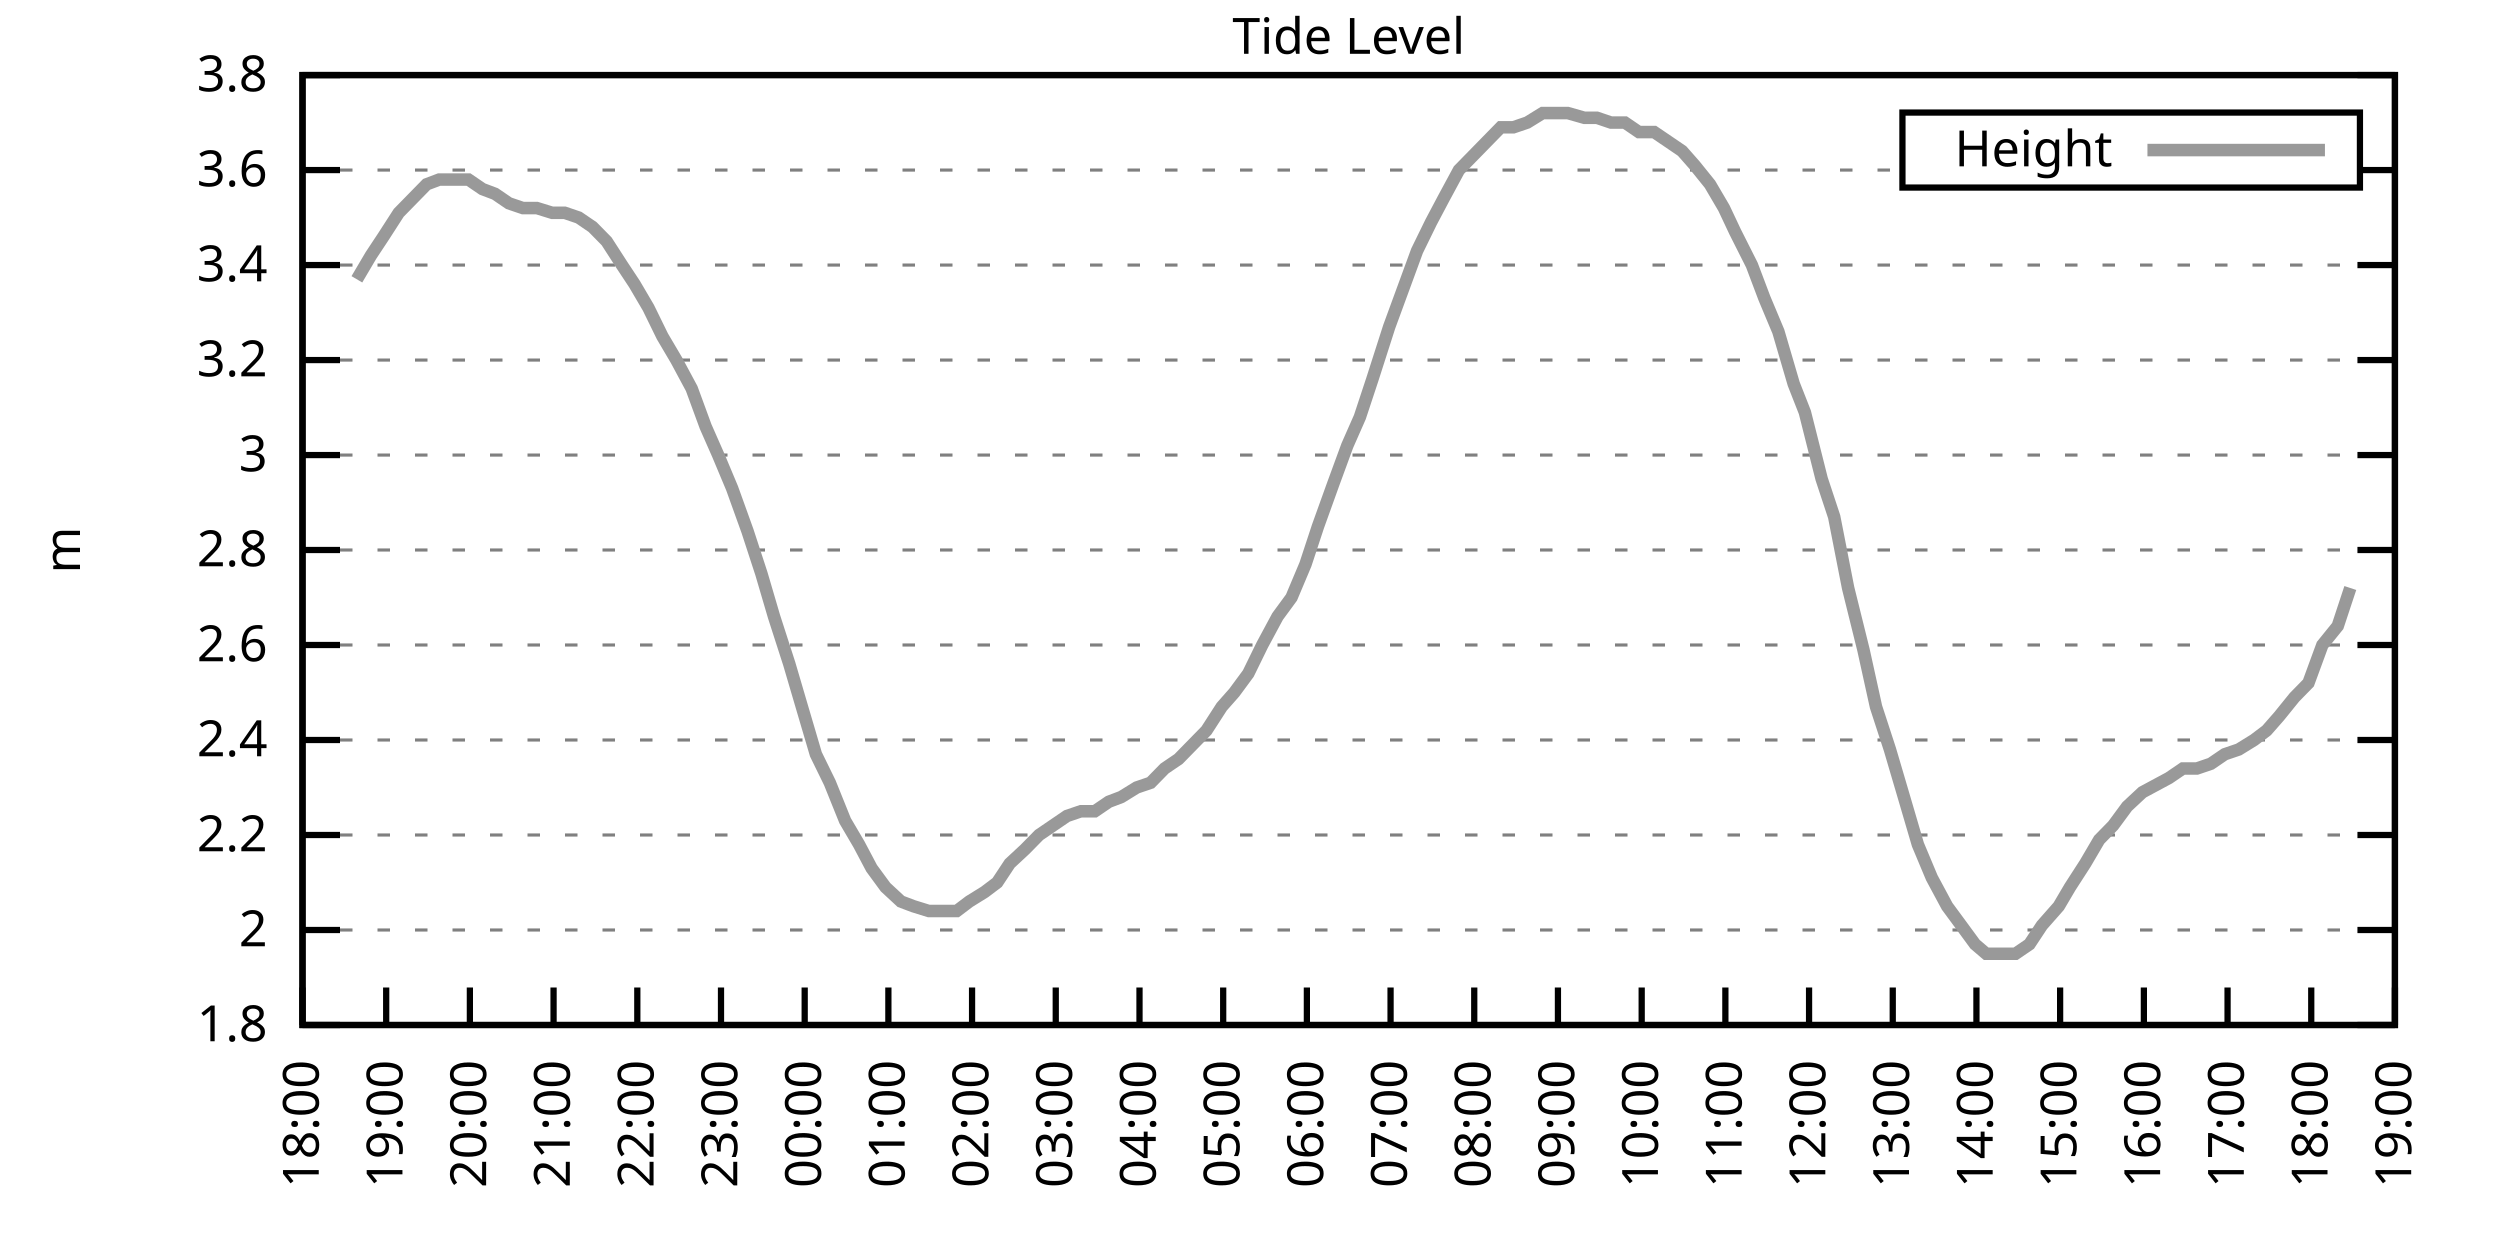
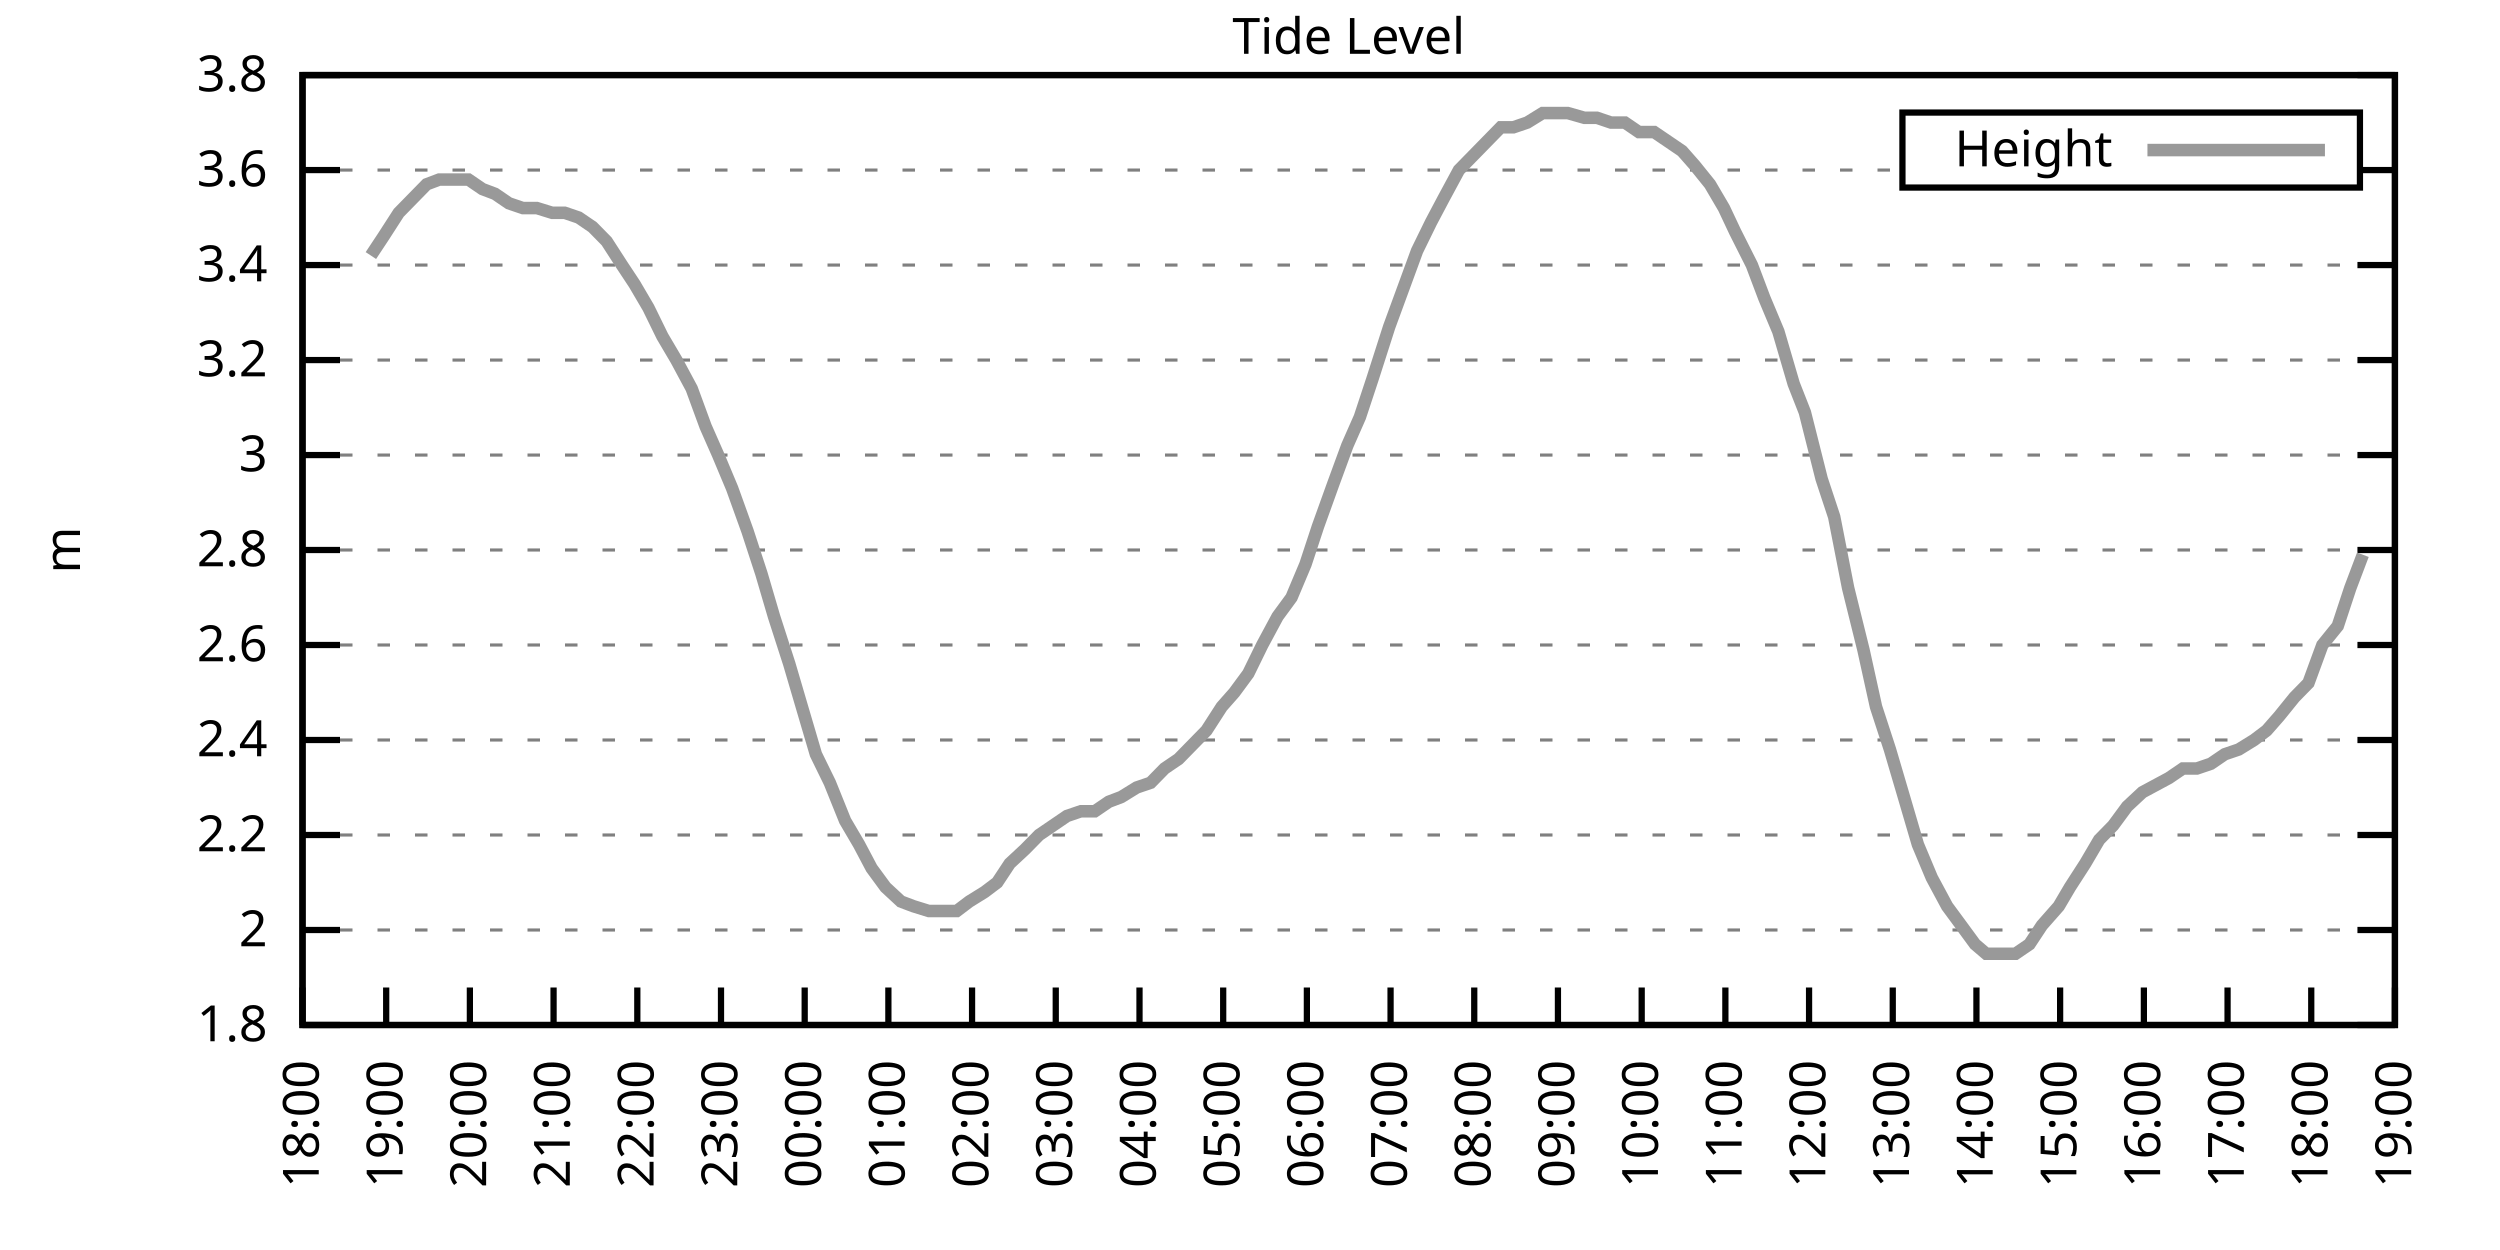
<svg xmlns="http://www.w3.org/2000/svg" xmlns:xlink="http://www.w3.org/1999/xlink" width="400" height="200" viewBox="0 0 400 200">
  <g id="gnuplot_canvas">
    <rect x="0" y="0" width="400" height="200" fill="none" />
    <defs>
      <circle id="gpDot" r="0.5" stroke-width="0.5" stroke="currentColor" />
      <path id="gpPt0" stroke-width="0.333" stroke="currentColor" d="M-1,0 h2 M0,-1 v2" />
      <path id="gpPt1" stroke-width="0.333" stroke="currentColor" d="M-1,-1 L1,1 M1,-1 L-1,1" />
      <path id="gpPt2" stroke-width="0.333" stroke="currentColor" d="M-1,0 L1,0 M0,-1 L0,1 M-1,-1 L1,1 M-1,1 L1,-1" />
      <rect id="gpPt3" stroke-width="0.333" stroke="currentColor" x="-1" y="-1" width="2" height="2" />
      <rect id="gpPt4" stroke-width="0.333" stroke="currentColor" fill="currentColor" x="-1" y="-1" width="2" height="2" />
      <circle id="gpPt5" stroke-width="0.333" stroke="currentColor" cx="0" cy="0" r="1" />
      <use xlink:href="#gpPt5" id="gpPt6" fill="currentColor" stroke="none" />
      <path id="gpPt7" stroke-width="0.333" stroke="currentColor" d="M0,-1.33 L-1.33,0.67 L1.33,0.67 z" />
      <use xlink:href="#gpPt7" id="gpPt8" fill="currentColor" stroke="none" />
      <use xlink:href="#gpPt7" id="gpPt9" stroke="currentColor" transform="rotate(180)" />
      <use xlink:href="#gpPt9" id="gpPt10" fill="currentColor" stroke="none" />
      <use xlink:href="#gpPt3" id="gpPt11" stroke="currentColor" transform="rotate(45)" />
      <use xlink:href="#gpPt11" id="gpPt12" fill="currentColor" stroke="none" />
      <path id="gpPt13" stroke-width="0.333" stroke="currentColor" d="M0,1.330 L1.265,0.411 L0.782,-1.067 L-0.782,-1.076 L-1.265,0.411 z" />
      <use xlink:href="#gpPt13" id="gpPt14" fill="currentColor" stroke="none" />
      <filter id="textbox" filterUnits="objectBoundingBox" x="0" y="0" height="1" width="1">
        <feFlood flood-color="white" flood-opacity="1" result="bgnd" />
        <feComposite in="SourceGraphic" in2="bgnd" operator="atop" />
      </filter>
      <filter id="greybox" filterUnits="objectBoundingBox" x="0" y="0" height="1" width="1">
        <feFlood flood-color="lightgrey" flood-opacity="1" result="grey" />
        <feComposite in="SourceGraphic" in2="grey" operator="atop" />
      </filter>
    </defs>
    <g fill="none" color="white" stroke="currentColor" stroke-width="1.00" stroke-linecap="butt" stroke-linejoin="miter">
</g>
    <g fill="none" color="black" stroke="currentColor" stroke-width="1.00" stroke-linecap="butt" stroke-linejoin="miter">
      <g stroke="none" shape-rendering="crispEdges">
        <polygon fill="rgb(255, 255, 255)" points="48.40,164.00 383.18,164.00 383.18,12.02 48.40,12.02 " />
      </g>
    </g>
    <g fill="none" color="black" stroke="currentColor" stroke-width="1.00" stroke-linecap="butt" stroke-linejoin="miter">
</g>
    <g fill="none" color="black" stroke="black" stroke-width="0.50" stroke-linecap="butt" stroke-linejoin="miter">
</g>
    <g fill="none" color="gray" stroke="currentColor" stroke-width="0.50" stroke-linecap="butt" stroke-linejoin="miter">
      <path stroke="gray" stroke-dasharray="2,4" class="gridline" d="M48.40,164.00 L383.19,164.00  " />
    </g>
    <g fill="none" color="gray" stroke="gray" stroke-width="1.00" stroke-linecap="butt" stroke-linejoin="miter">
</g>
    <g fill="none" color="black" stroke="currentColor" stroke-width="1.00" stroke-linecap="butt" stroke-linejoin="miter">
      <path stroke="black" d="M48.40,164.00 L54.40,164.00 M383.19,164.00 L377.19,164.00  " />
      <g transform="translate(42.80,166.60)" stroke="none" fill="black" font-family="Sans" font-size="8.00" text-anchor="end">
        <text>
          <tspan font-family="Sans"> 1.8</tspan>
        </text>
      </g>
    </g>
    <g fill="none" color="black" stroke="currentColor" stroke-width="1.00" stroke-linecap="butt" stroke-linejoin="miter">
</g>
    <g fill="none" color="black" stroke="black" stroke-width="0.50" stroke-linecap="butt" stroke-linejoin="miter">
</g>
    <g fill="none" color="gray" stroke="currentColor" stroke-width="0.50" stroke-linecap="butt" stroke-linejoin="miter">
      <path stroke="gray" stroke-dasharray="2,4" class="gridline" d="M48.40,148.80 L383.19,148.80  " />
    </g>
    <g fill="none" color="gray" stroke="gray" stroke-width="1.00" stroke-linecap="butt" stroke-linejoin="miter">
</g>
    <g fill="none" color="black" stroke="currentColor" stroke-width="1.00" stroke-linecap="butt" stroke-linejoin="miter">
      <path stroke="black" d="M48.40,148.80 L54.40,148.80 M383.19,148.80 L377.19,148.80  " />
      <g transform="translate(42.80,151.40)" stroke="none" fill="black" font-family="Sans" font-size="8.00" text-anchor="end">
        <text>
          <tspan font-family="Sans"> 2</tspan>
        </text>
      </g>
    </g>
    <g fill="none" color="black" stroke="currentColor" stroke-width="1.00" stroke-linecap="butt" stroke-linejoin="miter">
</g>
    <g fill="none" color="black" stroke="black" stroke-width="0.50" stroke-linecap="butt" stroke-linejoin="miter">
</g>
    <g fill="none" color="gray" stroke="currentColor" stroke-width="0.50" stroke-linecap="butt" stroke-linejoin="miter">
      <path stroke="gray" stroke-dasharray="2,4" class="gridline" d="M48.40,133.60 L383.19,133.60  " />
    </g>
    <g fill="none" color="gray" stroke="gray" stroke-width="1.00" stroke-linecap="butt" stroke-linejoin="miter">
</g>
    <g fill="none" color="black" stroke="currentColor" stroke-width="1.00" stroke-linecap="butt" stroke-linejoin="miter">
      <path stroke="black" d="M48.40,133.60 L54.40,133.60 M383.19,133.60 L377.19,133.60  " />
      <g transform="translate(42.80,136.20)" stroke="none" fill="black" font-family="Sans" font-size="8.00" text-anchor="end">
        <text>
          <tspan font-family="Sans"> 2.2</tspan>
        </text>
      </g>
    </g>
    <g fill="none" color="black" stroke="currentColor" stroke-width="1.00" stroke-linecap="butt" stroke-linejoin="miter">
</g>
    <g fill="none" color="black" stroke="black" stroke-width="0.50" stroke-linecap="butt" stroke-linejoin="miter">
</g>
    <g fill="none" color="gray" stroke="currentColor" stroke-width="0.50" stroke-linecap="butt" stroke-linejoin="miter">
      <path stroke="gray" stroke-dasharray="2,4" class="gridline" d="M48.40,118.40 L383.19,118.40  " />
    </g>
    <g fill="none" color="gray" stroke="gray" stroke-width="1.00" stroke-linecap="butt" stroke-linejoin="miter">
</g>
    <g fill="none" color="black" stroke="currentColor" stroke-width="1.00" stroke-linecap="butt" stroke-linejoin="miter">
      <path stroke="black" d="M48.40,118.40 L54.40,118.40 M383.19,118.40 L377.19,118.40  " />
      <g transform="translate(42.80,121.00)" stroke="none" fill="black" font-family="Sans" font-size="8.00" text-anchor="end">
        <text>
          <tspan font-family="Sans"> 2.4</tspan>
        </text>
      </g>
    </g>
    <g fill="none" color="black" stroke="currentColor" stroke-width="1.00" stroke-linecap="butt" stroke-linejoin="miter">
</g>
    <g fill="none" color="black" stroke="black" stroke-width="0.50" stroke-linecap="butt" stroke-linejoin="miter">
</g>
    <g fill="none" color="gray" stroke="currentColor" stroke-width="0.50" stroke-linecap="butt" stroke-linejoin="miter">
      <path stroke="gray" stroke-dasharray="2,4" class="gridline" d="M48.40,103.20 L383.19,103.20  " />
    </g>
    <g fill="none" color="gray" stroke="gray" stroke-width="1.00" stroke-linecap="butt" stroke-linejoin="miter">
</g>
    <g fill="none" color="black" stroke="currentColor" stroke-width="1.00" stroke-linecap="butt" stroke-linejoin="miter">
      <path stroke="black" d="M48.40,103.20 L54.40,103.20 M383.19,103.20 L377.19,103.20  " />
      <g transform="translate(42.80,105.80)" stroke="none" fill="black" font-family="Sans" font-size="8.00" text-anchor="end">
        <text>
          <tspan font-family="Sans"> 2.6</tspan>
        </text>
      </g>
    </g>
    <g fill="none" color="black" stroke="currentColor" stroke-width="1.00" stroke-linecap="butt" stroke-linejoin="miter">
</g>
    <g fill="none" color="black" stroke="black" stroke-width="0.50" stroke-linecap="butt" stroke-linejoin="miter">
</g>
    <g fill="none" color="gray" stroke="currentColor" stroke-width="0.50" stroke-linecap="butt" stroke-linejoin="miter">
      <path stroke="gray" stroke-dasharray="2,4" class="gridline" d="M48.40,88.00 L383.19,88.00  " />
    </g>
    <g fill="none" color="gray" stroke="gray" stroke-width="1.00" stroke-linecap="butt" stroke-linejoin="miter">
</g>
    <g fill="none" color="black" stroke="currentColor" stroke-width="1.00" stroke-linecap="butt" stroke-linejoin="miter">
      <path stroke="black" d="M48.40,88.00 L54.40,88.00 M383.19,88.00 L377.19,88.00  " />
      <g transform="translate(42.80,90.60)" stroke="none" fill="black" font-family="Sans" font-size="8.00" text-anchor="end">
        <text>
          <tspan font-family="Sans"> 2.8</tspan>
        </text>
      </g>
    </g>
    <g fill="none" color="black" stroke="currentColor" stroke-width="1.00" stroke-linecap="butt" stroke-linejoin="miter">
</g>
    <g fill="none" color="black" stroke="black" stroke-width="0.50" stroke-linecap="butt" stroke-linejoin="miter">
</g>
    <g fill="none" color="gray" stroke="currentColor" stroke-width="0.50" stroke-linecap="butt" stroke-linejoin="miter">
      <path stroke="gray" stroke-dasharray="2,4" class="gridline" d="M48.40,72.81 L383.19,72.81  " />
    </g>
    <g fill="none" color="gray" stroke="gray" stroke-width="1.00" stroke-linecap="butt" stroke-linejoin="miter">
</g>
    <g fill="none" color="black" stroke="currentColor" stroke-width="1.00" stroke-linecap="butt" stroke-linejoin="miter">
      <path stroke="black" d="M48.40,72.81 L54.40,72.81 M383.19,72.81 L377.19,72.81  " />
      <g transform="translate(42.80,75.41)" stroke="none" fill="black" font-family="Sans" font-size="8.00" text-anchor="end">
        <text>
          <tspan font-family="Sans"> 3</tspan>
        </text>
      </g>
    </g>
    <g fill="none" color="black" stroke="currentColor" stroke-width="1.00" stroke-linecap="butt" stroke-linejoin="miter">
</g>
    <g fill="none" color="black" stroke="black" stroke-width="0.50" stroke-linecap="butt" stroke-linejoin="miter">
</g>
    <g fill="none" color="gray" stroke="currentColor" stroke-width="0.50" stroke-linecap="butt" stroke-linejoin="miter">
      <path stroke="gray" stroke-dasharray="2,4" class="gridline" d="M48.40,57.61 L383.19,57.61  " />
    </g>
    <g fill="none" color="gray" stroke="gray" stroke-width="1.00" stroke-linecap="butt" stroke-linejoin="miter">
</g>
    <g fill="none" color="black" stroke="currentColor" stroke-width="1.00" stroke-linecap="butt" stroke-linejoin="miter">
      <path stroke="black" d="M48.40,57.61 L54.40,57.61 M383.19,57.61 L377.19,57.61  " />
      <g transform="translate(42.80,60.21)" stroke="none" fill="black" font-family="Sans" font-size="8.00" text-anchor="end">
        <text>
          <tspan font-family="Sans"> 3.2</tspan>
        </text>
      </g>
    </g>
    <g fill="none" color="black" stroke="currentColor" stroke-width="1.00" stroke-linecap="butt" stroke-linejoin="miter">
</g>
    <g fill="none" color="black" stroke="black" stroke-width="0.50" stroke-linecap="butt" stroke-linejoin="miter">
</g>
    <g fill="none" color="gray" stroke="currentColor" stroke-width="0.50" stroke-linecap="butt" stroke-linejoin="miter">
      <path stroke="gray" stroke-dasharray="2,4" class="gridline" d="M48.40,42.41 L383.19,42.41  " />
    </g>
    <g fill="none" color="gray" stroke="gray" stroke-width="1.00" stroke-linecap="butt" stroke-linejoin="miter">
</g>
    <g fill="none" color="black" stroke="currentColor" stroke-width="1.00" stroke-linecap="butt" stroke-linejoin="miter">
      <path stroke="black" d="M48.40,42.41 L54.40,42.41 M383.19,42.41 L377.19,42.41  " />
      <g transform="translate(42.80,45.01)" stroke="none" fill="black" font-family="Sans" font-size="8.00" text-anchor="end">
        <text>
          <tspan font-family="Sans"> 3.4</tspan>
        </text>
      </g>
    </g>
    <g fill="none" color="black" stroke="currentColor" stroke-width="1.00" stroke-linecap="butt" stroke-linejoin="miter">
</g>
    <g fill="none" color="black" stroke="black" stroke-width="0.50" stroke-linecap="butt" stroke-linejoin="miter">
</g>
    <g fill="none" color="gray" stroke="currentColor" stroke-width="0.50" stroke-linecap="butt" stroke-linejoin="miter">
      <path stroke="gray" stroke-dasharray="2,4" class="gridline" d="M48.40,27.21 L304.39,27.21 M377.59,27.21 L383.19,27.21  " />
    </g>
    <g fill="none" color="gray" stroke="gray" stroke-width="1.00" stroke-linecap="butt" stroke-linejoin="miter">
</g>
    <g fill="none" color="black" stroke="currentColor" stroke-width="1.00" stroke-linecap="butt" stroke-linejoin="miter">
      <path stroke="black" d="M48.40,27.21 L54.40,27.21 M383.19,27.21 L377.19,27.21  " />
      <g transform="translate(42.80,29.81)" stroke="none" fill="black" font-family="Sans" font-size="8.00" text-anchor="end">
        <text>
          <tspan font-family="Sans"> 3.6</tspan>
        </text>
      </g>
    </g>
    <g fill="none" color="black" stroke="currentColor" stroke-width="1.00" stroke-linecap="butt" stroke-linejoin="miter">
</g>
    <g fill="none" color="black" stroke="black" stroke-width="0.50" stroke-linecap="butt" stroke-linejoin="miter">
</g>
    <g fill="none" color="gray" stroke="currentColor" stroke-width="0.50" stroke-linecap="butt" stroke-linejoin="miter">
      <path stroke="gray" stroke-dasharray="2,4" class="gridline" d="M48.40,12.01 L383.19,12.01  " />
    </g>
    <g fill="none" color="gray" stroke="gray" stroke-width="1.00" stroke-linecap="butt" stroke-linejoin="miter">
</g>
    <g fill="none" color="black" stroke="currentColor" stroke-width="1.00" stroke-linecap="butt" stroke-linejoin="miter">
      <path stroke="black" d="M48.40,12.01 L54.40,12.01 M383.19,12.01 L377.19,12.01  " />
      <g transform="translate(42.80,14.61)" stroke="none" fill="black" font-family="Sans" font-size="8.00" text-anchor="end">
        <text>
          <tspan font-family="Sans"> 3.8</tspan>
        </text>
      </g>
    </g>
    <g fill="none" color="black" stroke="currentColor" stroke-width="1.00" stroke-linecap="butt" stroke-linejoin="miter">
      <path stroke="black" d="M48.40,164.00 L48.40,158.00  " />
      <g transform="translate(51.00,169.60) rotate(270.00)" stroke="none" fill="black" font-family="Sans" font-size="8.00" text-anchor="end">
        <text>
          <tspan font-family="Sans">18:00</tspan>
        </text>
      </g>
    </g>
    <g fill="none" color="black" stroke="currentColor" stroke-width="1.00" stroke-linecap="butt" stroke-linejoin="miter">
      <path stroke="black" d="M61.79,164.00 L61.79,158.00  " />
      <g transform="translate(64.39,169.60) rotate(270.00)" stroke="none" fill="black" font-family="Sans" font-size="8.00" text-anchor="end">
        <text>
          <tspan font-family="Sans">19:00</tspan>
        </text>
      </g>
    </g>
    <g fill="none" color="black" stroke="currentColor" stroke-width="1.00" stroke-linecap="butt" stroke-linejoin="miter">
      <path stroke="black" d="M75.18,164.00 L75.18,158.00  " />
      <g transform="translate(77.78,169.60) rotate(270.00)" stroke="none" fill="black" font-family="Sans" font-size="8.00" text-anchor="end">
        <text>
          <tspan font-family="Sans">20:00</tspan>
        </text>
      </g>
    </g>
    <g fill="none" color="black" stroke="currentColor" stroke-width="1.00" stroke-linecap="butt" stroke-linejoin="miter">
      <path stroke="black" d="M88.57,164.00 L88.57,158.00  " />
      <g transform="translate(91.17,169.60) rotate(270.00)" stroke="none" fill="black" font-family="Sans" font-size="8.00" text-anchor="end">
        <text>
          <tspan font-family="Sans">21:00</tspan>
        </text>
      </g>
    </g>
    <g fill="none" color="black" stroke="currentColor" stroke-width="1.00" stroke-linecap="butt" stroke-linejoin="miter">
      <path stroke="black" d="M101.97,164.00 L101.97,158.00  " />
      <g transform="translate(104.57,169.60) rotate(270.00)" stroke="none" fill="black" font-family="Sans" font-size="8.00" text-anchor="end">
        <text>
          <tspan font-family="Sans">22:00</tspan>
        </text>
      </g>
    </g>
    <g fill="none" color="black" stroke="currentColor" stroke-width="1.00" stroke-linecap="butt" stroke-linejoin="miter">
      <path stroke="black" d="M115.36,164.00 L115.36,158.00  " />
      <g transform="translate(117.96,169.60) rotate(270.00)" stroke="none" fill="black" font-family="Sans" font-size="8.00" text-anchor="end">
        <text>
          <tspan font-family="Sans">23:00</tspan>
        </text>
      </g>
    </g>
    <g fill="none" color="black" stroke="currentColor" stroke-width="1.00" stroke-linecap="butt" stroke-linejoin="miter">
      <path stroke="black" d="M128.75,164.00 L128.75,158.00  " />
      <g transform="translate(131.35,169.60) rotate(270.00)" stroke="none" fill="black" font-family="Sans" font-size="8.00" text-anchor="end">
        <text>
          <tspan font-family="Sans">00:00</tspan>
        </text>
      </g>
    </g>
    <g fill="none" color="black" stroke="currentColor" stroke-width="1.00" stroke-linecap="butt" stroke-linejoin="miter">
      <path stroke="black" d="M142.14,164.00 L142.14,158.00  " />
      <g transform="translate(144.74,169.60) rotate(270.00)" stroke="none" fill="black" font-family="Sans" font-size="8.00" text-anchor="end">
        <text>
          <tspan font-family="Sans">01:00</tspan>
        </text>
      </g>
    </g>
    <g fill="none" color="black" stroke="currentColor" stroke-width="1.00" stroke-linecap="butt" stroke-linejoin="miter">
      <path stroke="black" d="M155.53,164.00 L155.53,158.00  " />
      <g transform="translate(158.13,169.60) rotate(270.00)" stroke="none" fill="black" font-family="Sans" font-size="8.00" text-anchor="end">
        <text>
          <tspan font-family="Sans">02:00</tspan>
        </text>
      </g>
    </g>
    <g fill="none" color="black" stroke="currentColor" stroke-width="1.00" stroke-linecap="butt" stroke-linejoin="miter">
      <path stroke="black" d="M168.92,164.00 L168.92,158.00  " />
      <g transform="translate(171.52,169.60) rotate(270.00)" stroke="none" fill="black" font-family="Sans" font-size="8.00" text-anchor="end">
        <text>
          <tspan font-family="Sans">03:00</tspan>
        </text>
      </g>
    </g>
    <g fill="none" color="black" stroke="currentColor" stroke-width="1.00" stroke-linecap="butt" stroke-linejoin="miter">
      <path stroke="black" d="M182.32,164.00 L182.32,158.00  " />
      <g transform="translate(184.92,169.60) rotate(270.00)" stroke="none" fill="black" font-family="Sans" font-size="8.00" text-anchor="end">
        <text>
          <tspan font-family="Sans">04:00</tspan>
        </text>
      </g>
    </g>
    <g fill="none" color="black" stroke="currentColor" stroke-width="1.00" stroke-linecap="butt" stroke-linejoin="miter">
      <path stroke="black" d="M195.71,164.00 L195.71,158.00  " />
      <g transform="translate(198.31,169.60) rotate(270.00)" stroke="none" fill="black" font-family="Sans" font-size="8.00" text-anchor="end">
        <text>
          <tspan font-family="Sans">05:00</tspan>
        </text>
      </g>
    </g>
    <g fill="none" color="black" stroke="currentColor" stroke-width="1.00" stroke-linecap="butt" stroke-linejoin="miter">
      <path stroke="black" d="M209.10,164.00 L209.10,158.00  " />
      <g transform="translate(211.70,169.60) rotate(270.00)" stroke="none" fill="black" font-family="Sans" font-size="8.00" text-anchor="end">
        <text>
          <tspan font-family="Sans">06:00</tspan>
        </text>
      </g>
    </g>
    <g fill="none" color="black" stroke="currentColor" stroke-width="1.00" stroke-linecap="butt" stroke-linejoin="miter">
      <path stroke="black" d="M222.49,164.00 L222.49,158.00  " />
      <g transform="translate(225.09,169.60) rotate(270.00)" stroke="none" fill="black" font-family="Sans" font-size="8.00" text-anchor="end">
        <text>
          <tspan font-family="Sans">07:00</tspan>
        </text>
      </g>
    </g>
    <g fill="none" color="black" stroke="currentColor" stroke-width="1.00" stroke-linecap="butt" stroke-linejoin="miter">
      <path stroke="black" d="M235.88,164.00 L235.88,158.00  " />
      <g transform="translate(238.48,169.60) rotate(270.00)" stroke="none" fill="black" font-family="Sans" font-size="8.00" text-anchor="end">
        <text>
          <tspan font-family="Sans">08:00</tspan>
        </text>
      </g>
    </g>
    <g fill="none" color="black" stroke="currentColor" stroke-width="1.00" stroke-linecap="butt" stroke-linejoin="miter">
      <path stroke="black" d="M249.27,164.00 L249.27,158.00  " />
      <g transform="translate(251.87,169.60) rotate(270.00)" stroke="none" fill="black" font-family="Sans" font-size="8.00" text-anchor="end">
        <text>
          <tspan font-family="Sans">09:00</tspan>
        </text>
      </g>
    </g>
    <g fill="none" color="black" stroke="currentColor" stroke-width="1.00" stroke-linecap="butt" stroke-linejoin="miter">
      <path stroke="black" d="M262.67,164.00 L262.67,158.00  " />
      <g transform="translate(265.27,169.60) rotate(270.00)" stroke="none" fill="black" font-family="Sans" font-size="8.00" text-anchor="end">
        <text>
          <tspan font-family="Sans">10:00</tspan>
        </text>
      </g>
    </g>
    <g fill="none" color="black" stroke="currentColor" stroke-width="1.00" stroke-linecap="butt" stroke-linejoin="miter">
      <path stroke="black" d="M276.06,164.00 L276.06,158.00  " />
      <g transform="translate(278.66,169.60) rotate(270.00)" stroke="none" fill="black" font-family="Sans" font-size="8.00" text-anchor="end">
        <text>
          <tspan font-family="Sans">11:00</tspan>
        </text>
      </g>
    </g>
    <g fill="none" color="black" stroke="currentColor" stroke-width="1.00" stroke-linecap="butt" stroke-linejoin="miter">
      <path stroke="black" d="M289.45,164.00 L289.45,158.00  " />
      <g transform="translate(292.05,169.60) rotate(270.00)" stroke="none" fill="black" font-family="Sans" font-size="8.00" text-anchor="end">
        <text>
          <tspan font-family="Sans">12:00</tspan>
        </text>
      </g>
    </g>
    <g fill="none" color="black" stroke="currentColor" stroke-width="1.00" stroke-linecap="butt" stroke-linejoin="miter">
      <path stroke="black" d="M302.84,164.00 L302.84,158.00  " />
      <g transform="translate(305.44,169.60) rotate(270.00)" stroke="none" fill="black" font-family="Sans" font-size="8.00" text-anchor="end">
        <text>
          <tspan font-family="Sans">13:00</tspan>
        </text>
      </g>
    </g>
    <g fill="none" color="black" stroke="currentColor" stroke-width="1.00" stroke-linecap="butt" stroke-linejoin="miter">
      <path stroke="black" d="M316.23,164.00 L316.23,158.00  " />
      <g transform="translate(318.83,169.60) rotate(270.00)" stroke="none" fill="black" font-family="Sans" font-size="8.00" text-anchor="end">
        <text>
          <tspan font-family="Sans">14:00</tspan>
        </text>
      </g>
    </g>
    <g fill="none" color="black" stroke="currentColor" stroke-width="1.00" stroke-linecap="butt" stroke-linejoin="miter">
      <path stroke="black" d="M329.62,164.00 L329.62,158.00  " />
      <g transform="translate(332.22,169.60) rotate(270.00)" stroke="none" fill="black" font-family="Sans" font-size="8.00" text-anchor="end">
        <text>
          <tspan font-family="Sans">15:00</tspan>
        </text>
      </g>
    </g>
    <g fill="none" color="black" stroke="currentColor" stroke-width="1.00" stroke-linecap="butt" stroke-linejoin="miter">
      <path stroke="black" d="M343.02,164.00 L343.02,158.00  " />
      <g transform="translate(345.62,169.60) rotate(270.00)" stroke="none" fill="black" font-family="Sans" font-size="8.00" text-anchor="end">
        <text>
          <tspan font-family="Sans">16:00</tspan>
        </text>
      </g>
    </g>
    <g fill="none" color="black" stroke="currentColor" stroke-width="1.00" stroke-linecap="butt" stroke-linejoin="miter">
      <path stroke="black" d="M356.41,164.00 L356.41,158.00  " />
      <g transform="translate(359.01,169.60) rotate(270.00)" stroke="none" fill="black" font-family="Sans" font-size="8.00" text-anchor="end">
        <text>
          <tspan font-family="Sans">17:00</tspan>
        </text>
      </g>
    </g>
    <g fill="none" color="black" stroke="currentColor" stroke-width="1.00" stroke-linecap="butt" stroke-linejoin="miter">
      <path stroke="black" d="M369.80,164.00 L369.80,158.00  " />
      <g transform="translate(372.40,169.60) rotate(270.00)" stroke="none" fill="black" font-family="Sans" font-size="8.00" text-anchor="end">
        <text>
          <tspan font-family="Sans">18:00</tspan>
        </text>
      </g>
    </g>
    <g fill="none" color="black" stroke="currentColor" stroke-width="1.00" stroke-linecap="butt" stroke-linejoin="miter">
      <path stroke="black" d="M383.19,164.00 L383.19,158.00  " />
      <g transform="translate(385.79,169.60) rotate(270.00)" stroke="none" fill="black" font-family="Sans" font-size="8.00" text-anchor="end">
        <text>
          <tspan font-family="Sans">19:00</tspan>
        </text>
      </g>
    </g>
    <g fill="none" color="black" stroke="currentColor" stroke-width="1.00" stroke-linecap="butt" stroke-linejoin="miter">
</g>
    <g fill="none" color="black" stroke="currentColor" stroke-width="1.00" stroke-linecap="butt" stroke-linejoin="miter">
      <path stroke="black" d="M48.40,12.01 L48.40,164.00 L383.19,164.00 L383.19,12.01 L48.40,12.01 Z  " />
    </g>
    <g fill="none" color="black" stroke="currentColor" stroke-width="1.00" stroke-linecap="butt" stroke-linejoin="miter">
</g>
    <g fill="none" color="black" stroke="currentColor" stroke-width="1.00" stroke-linecap="butt" stroke-linejoin="miter">
      <path stroke="black" d="M304.39,30.01 L304.39,18.01 L377.59,18.01 L377.59,30.01 L304.39,30.01 Z  " />
    </g>
    <g id="Tide_level_plot_1">
      <g fill="none" color="white" stroke="black" stroke-width="2.00" stroke-linecap="butt" stroke-linejoin="miter">
</g>
      <g fill="none" color="black" stroke="currentColor" stroke-width="2.00" stroke-linecap="butt" stroke-linejoin="miter">
        <g transform="translate(337.99,26.61)" stroke="none" fill="black" font-family="Sans" font-size="8.00" text-anchor="end">
          <text>
            <tspan font-family="Sans">Height</tspan>
          </text>
        </g>
      </g>
      <g fill="none" color="black" stroke="currentColor" stroke-width="2.00" stroke-linecap="butt" stroke-linejoin="miter">
-         <path stroke="rgb(153, 153, 153)" d="M343.59,24.01 L371.99,24.01 M57.10,44.69 L59.34,40.89 L61.35,37.85 L63.80,34.05 L66.03,31.77 L68.26,29.49   L70.27,28.73 L72.50,28.73 L74.96,28.73 L77.19,30.25 L79.20,31.01 L81.43,32.53 L83.66,33.29 L85.90,33.29   L88.35,34.05 L90.36,34.05 L92.59,34.81 L94.82,36.33 L97.06,38.61 L99.51,42.41 L101.52,45.45 L103.75,49.25   L105.98,53.81 L108.22,57.61 L110.67,62.17 L112.90,68.25 L114.91,72.81 L117.14,78.13 L119.60,84.97 L121.83,91.80   L123.84,98.64 L126.29,106.24 L128.30,113.08 L130.54,120.68 L132.77,125.24 L135.22,131.32 L137.45,135.12 L139.46,138.92   L141.69,141.96 L144.15,144.24 L146.16,145.00 L148.61,145.76 L150.85,145.76 L153.08,145.76 L155.09,144.24 L157.54,142.72   L159.55,141.20 L161.56,138.16 L164.01,135.88 L166.25,133.60 L168.48,132.08 L170.71,130.56 L172.94,129.80 L175.17,129.80   L177.41,128.28 L179.41,127.52 L181.87,126.00 L184.10,125.24 L186.33,122.96 L188.57,121.44 L190.80,119.16 L193.03,116.88   L195.48,113.08 L197.49,110.80 L199.73,107.76 L201.96,103.20 L204.41,98.64 L206.64,95.60 L208.88,90.28 L210.88,84.21   L213.34,77.37 L215.57,71.29 L217.58,66.73 L219.59,60.65 L222.27,52.29 L224.50,46.21 L226.73,40.13 L228.96,35.57   L230.97,31.77 L233.43,27.21 L235.66,24.93 L237.89,22.65 L240.12,20.37 L242.13,20.37 L244.36,19.61 L246.82,18.09   L248.83,18.09 L250.84,18.09 L253.51,18.85 L255.52,18.85 L257.76,19.61 L259.99,19.61 L262.22,21.13 L264.67,21.13   L266.91,22.65 L269.14,24.17 L271.15,26.45 L273.60,29.49 L275.83,33.29 L277.62,37.09 L280.30,42.41 L282.31,47.73   L284.54,53.05 L286.99,61.41 L288.78,65.97 L291.46,76.61 L293.47,82.69 L295.70,94.08 L298.15,103.96 L300.16,113.08   L302.39,119.92 L304.63,127.52 L306.86,135.12 L309.09,140.44 L311.54,145.00 L313.78,148.04 L316.01,151.08 L317.79,152.60   L320.25,152.60 L322.48,152.60 L324.71,151.08 L326.72,148.04 L329.40,145.00 L331.19,141.96 L333.64,138.16 L335.87,134.36   L338.10,132.08 L340.34,129.04 L342.79,126.76 L347.03,124.48 L349.26,122.96 L351.50,122.96 L353.73,122.20 L355.96,120.68   L358.19,119.92 L360.65,118.40 L362.66,116.88 L364.66,114.60 L367.12,111.56 L369.35,109.28 L371.58,103.20 L374.04,100.16   L376.05,94.08  " />
+         <path stroke="rgb(153, 153, 153)" d="M343.59,24.01 L371.99,24.01 M59.34,40.89 L61.35,37.85 L63.80,34.05 L66.03,31.77 L68.26,29.49 L70.27,28.73   L72.50,28.73 L74.96,28.73 L77.19,30.25 L79.20,31.01 L81.43,32.53 L83.66,33.29 L85.90,33.29 L88.35,34.05   L90.36,34.05 L92.59,34.81 L94.82,36.33 L97.06,38.61 L99.51,42.41 L101.52,45.45 L103.75,49.25 L105.98,53.81   L108.22,57.61 L110.67,62.17 L112.90,68.25 L114.91,72.81 L117.14,78.13 L119.60,84.97 L121.83,91.80 L123.84,98.64   L126.29,106.24 L128.30,113.08 L130.54,120.68 L132.77,125.24 L135.22,131.32 L137.45,135.12 L139.46,138.92 L141.69,141.96   L144.15,144.24 L146.16,145.00 L148.61,145.76 L150.85,145.76 L153.08,145.76 L155.09,144.24 L157.54,142.72 L159.55,141.20   L161.56,138.16 L164.01,135.88 L166.25,133.60 L168.48,132.08 L170.71,130.56 L172.94,129.80 L175.17,129.80 L177.41,128.28   L179.41,127.52 L181.87,126.00 L184.10,125.24 L186.33,122.96 L188.57,121.44 L190.80,119.16 L193.03,116.88 L195.48,113.08   L197.49,110.80 L199.73,107.76 L201.96,103.20 L204.41,98.64 L206.64,95.60 L208.88,90.28 L210.88,84.21 L213.34,77.37   L215.57,71.29 L217.58,66.73 L219.59,60.65 L222.27,52.29 L224.50,46.21 L226.73,40.13 L228.96,35.57 L230.97,31.77   L233.43,27.21 L235.66,24.93 L237.89,22.65 L240.12,20.37 L242.13,20.37 L244.36,19.61 L246.82,18.09 L248.83,18.09   L250.84,18.09 L253.51,18.85 L255.52,18.85 L257.76,19.61 L259.99,19.61 L262.22,21.13 L264.67,21.13 L266.91,22.65   L269.14,24.17 L271.15,26.45 L273.60,29.49 L275.83,33.29 L277.62,37.09 L280.30,42.41 L282.31,47.73 L284.54,53.05   L286.99,61.41 L288.78,65.97 L291.46,76.61 L293.47,82.69 L295.70,94.08 L298.15,103.96 L300.16,113.08 L302.39,119.92   L304.63,127.52 L306.86,135.12 L309.09,140.44 L311.54,145.00 L313.78,148.04 L316.01,151.08 L317.79,152.60 L320.25,152.60   L322.48,152.60 L324.71,151.08 L326.72,148.04 L329.40,145.00 L331.19,141.96 L333.64,138.16 L335.87,134.36 L338.10,132.08   L340.34,129.04 L342.79,126.76 L347.03,124.48 L349.26,122.96 L351.50,122.96 L353.73,122.20 L355.96,120.68 L358.19,119.92   L360.65,118.40 L362.66,116.88 L364.66,114.60 L367.12,111.56 L369.35,109.28 L371.58,103.20 L374.04,100.16 L376.05,94.08   L378.06,88.76  " />
      </g>
    </g>
    <g fill="none" color="black" stroke="currentColor" stroke-width="2.00" stroke-linecap="butt" stroke-linejoin="miter">
</g>
    <g fill="none" color="black" stroke="black" stroke-width="1.00" stroke-linecap="butt" stroke-linejoin="miter">
</g>
    <g fill="none" color="black" stroke="currentColor" stroke-width="1.00" stroke-linecap="butt" stroke-linejoin="miter">
      <path stroke="black" d="M48.40,12.01 L48.40,164.00 L383.19,164.00 L383.19,12.01 L48.40,12.01 Z  " />
      <g transform="translate(12.80,88.01) rotate(270.00)" stroke="none" fill="black" font-family="Sans" font-size="8.00" text-anchor="middle">
        <text>
          <tspan font-family="Sans">m</tspan>
        </text>
      </g>
    </g>
    <g fill="none" color="black" stroke="currentColor" stroke-width="1.00" stroke-linecap="butt" stroke-linejoin="miter">
</g>
    <g fill="none" color="black" stroke="currentColor" stroke-width="1.00" stroke-linecap="butt" stroke-linejoin="miter">
      <g transform="translate(215.79,8.61)" stroke="none" fill="black" font-family="Sans" font-size="8.00" text-anchor="middle">
        <text>
          <tspan font-family="Sans">Tide Level</tspan>
        </text>
      </g>
    </g>
    <g fill="none" color="black" stroke="currentColor" stroke-width="1.00" stroke-linecap="butt" stroke-linejoin="miter">
</g>
  </g>
</svg>
